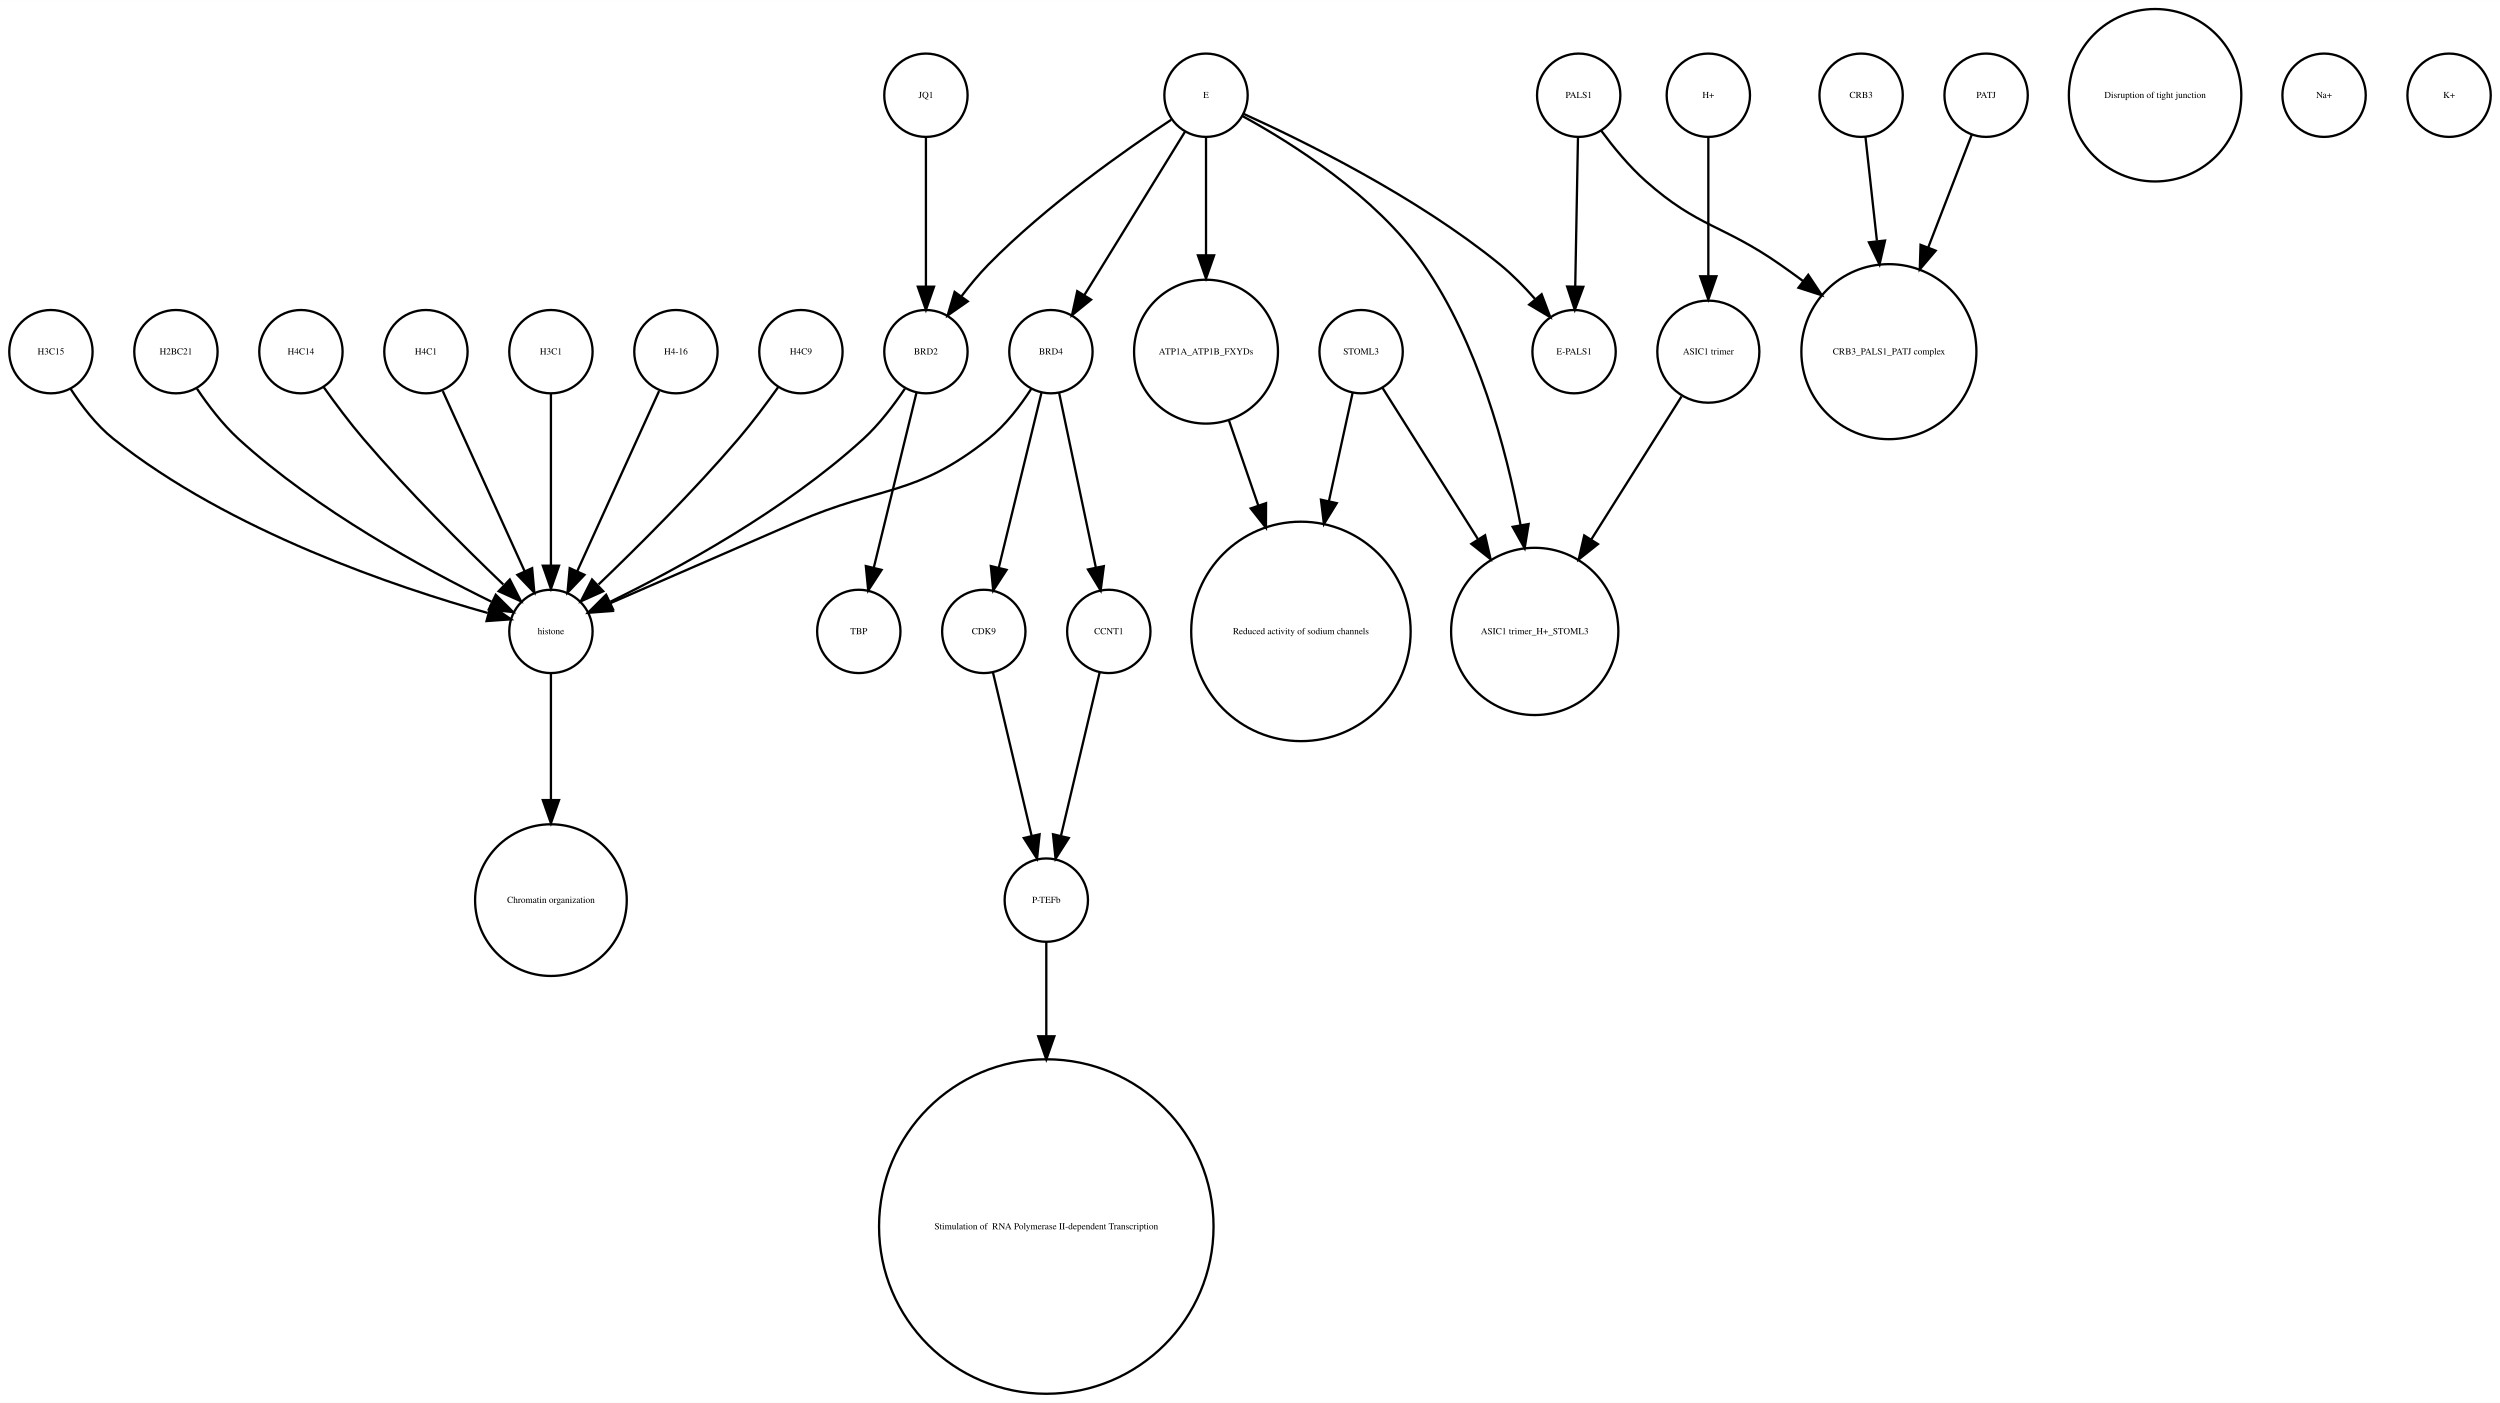
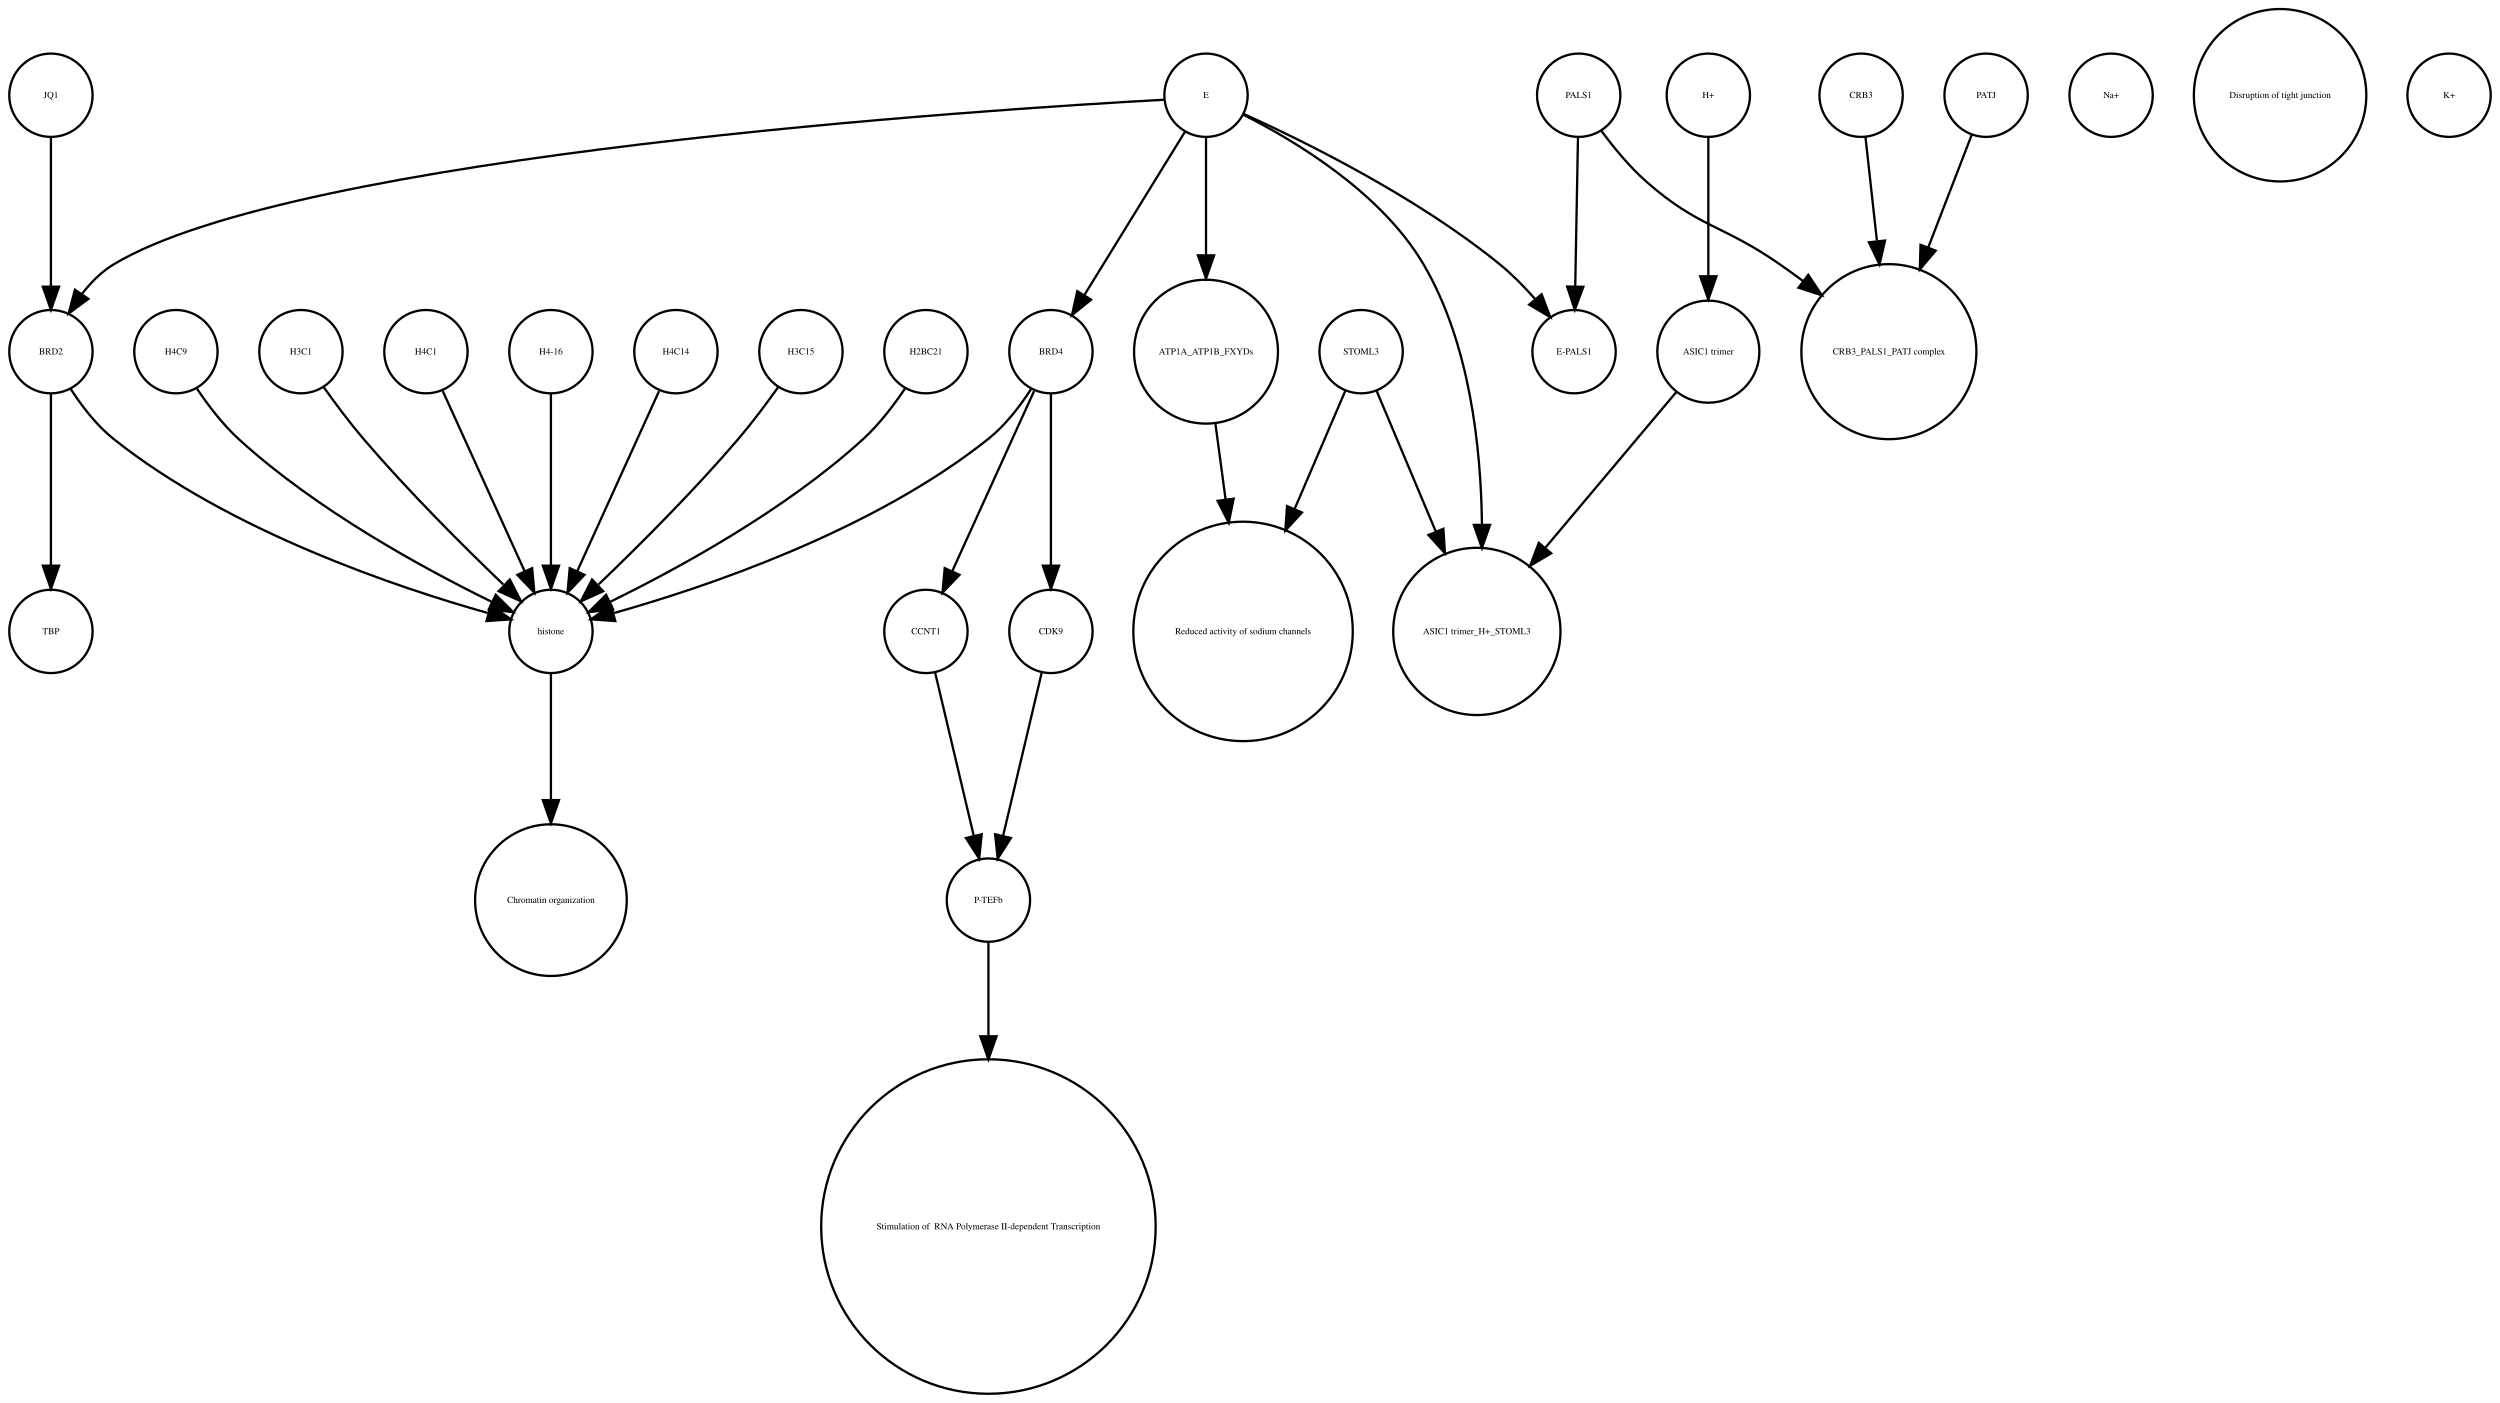
<svg xmlns="http://www.w3.org/2000/svg" width="1080pt" height="606pt" viewBox="0.00 0.00 1080.00 605.96">
  <g id="graph0" class="graph" transform="scale(1 1) rotate(0) translate(4 601.963)">
    <polygon fill="white" stroke="none" points="-4,4 -4,-601.963 1076,-601.963 1076,4 -4,4" />
    <g id="node1" class="node">
+       <ellipse fill="none" stroke="black" cx="288" cy="-450.063" rx="18" ry="18" />
+       <text text-anchor="middle" x="288" y="-448.863" font-family="Times,serif" font-size="4.00">H4C14</text>
+     </g>
+     <g id="node4" class="node">
      <ellipse fill="none" stroke="black" cx="234" cy="-329.21" rx="18" ry="18" />
      <text text-anchor="middle" x="234" y="-328.01" font-family="Times,serif" font-size="4.00">histone</text>
    </g>
-     <g id="node8" class="node">
+     <g id="edge1" class="edge">
+       <path fill="none" stroke="black" d="M280.717,-433.034C271.649,-413.075 256.056,-378.754 245.399,-355.299" />
+       <polygon fill="black" stroke="black" points="248.49,-353.642 241.167,-345.985 242.117,-356.537 248.49,-353.642" />
+     </g>
+     <g id="node2" class="node">
+       <ellipse fill="none" stroke="black" cx="450" cy="-450.063" rx="18" ry="18" />
+       <text text-anchor="middle" x="450" y="-448.863" font-family="Times,serif" font-size="4.00">BRD4</text>
+     </g>
+     <g id="edge2" class="edge">
+       <path fill="none" stroke="black" d="M441.515,-434.026C436.812,-426.745 430.416,-418.322 423,-412.409 372.876,-372.447 300.344,-348.16 261.316,-337.181" />
+       <polygon fill="black" stroke="black" points="261.811,-333.688 251.243,-334.435 259.97,-340.442 261.811,-333.688" />
+     </g>
+     <g id="node15" class="node">
+       <ellipse fill="none" stroke="black" cx="396" cy="-329.21" rx="18" ry="18" />
+       <text text-anchor="middle" x="396" y="-328.01" font-family="Times,serif" font-size="4.00">CCNT1</text>
+     </g>
+     <g id="edge3" class="edge">
+       <path fill="none" stroke="black" d="M442.717,-433.034C433.649,-413.075 418.056,-378.754 407.399,-355.299" />
+       <polygon fill="black" stroke="black" points="410.49,-353.642 403.167,-345.985 404.117,-356.537 410.49,-353.642" />
+     </g>
+     <g id="node23" class="node">
+       <ellipse fill="none" stroke="black" cx="450" cy="-329.21" rx="18" ry="18" />
+       <text text-anchor="middle" x="450" y="-328.01" font-family="Times,serif" font-size="4.00">CDK9</text>
+     </g>
+     <g id="edge4" class="edge">
+       <path fill="none" stroke="black" d="M450,-432.034C450,-412.64 450,-380.675 450,-357.731" />
+       <polygon fill="black" stroke="black" points="453.5,-357.594 450,-347.594 446.5,-357.594 453.5,-357.594" />
+     </g>
+     <g id="node3" class="node">
+       <ellipse fill="none" stroke="black" cx="342" cy="-450.063" rx="18" ry="18" />
+       <text text-anchor="middle" x="342" y="-448.863" font-family="Times,serif" font-size="4.00">H3C15</text>
+     </g>
+     <g id="edge5" class="edge">
+       <path fill="none" stroke="black" d="M332.199,-434.777C327.264,-427.845 321.054,-419.504 315,-412.409 295.664,-389.752 271.468,-365.688 254.578,-349.492" />
+       <polygon fill="black" stroke="black" points="256.585,-346.571 246.927,-342.215 251.76,-351.643 256.585,-346.571" />
+     </g>
+     <g id="node13" class="node">
      <ellipse fill="none" stroke="black" cx="234" cy="-213.13" rx="32.761" ry="32.761" />
      <text text-anchor="middle" x="234" y="-211.93" font-family="Times,serif" font-size="4.00">Chromatin organization</text>
    </g>
-     <g id="edge1" class="edge">
+     <g id="edge6" class="edge">
      <path fill="none" stroke="black" d="M234,-310.884C234,-296.474 234,-275.35 234,-256.514" />
      <polygon fill="black" stroke="black" points="237.5,-256.342 234,-246.342 230.5,-256.342 237.5,-256.342" />
    </g>
-     <g id="node2" class="node">
-       <ellipse fill="none" stroke="black" cx="234" cy="-450.063" rx="18" ry="18" />
-       <text text-anchor="middle" x="234" y="-448.863" font-family="Times,serif" font-size="4.00">H3C1</text>
-     </g>
-     <g id="edge2" class="edge">
-       <path fill="none" stroke="black" d="M234,-432.034C234,-412.64 234,-380.675 234,-357.731" />
-       <polygon fill="black" stroke="black" points="237.5,-357.594 234,-347.594 230.5,-357.594 237.5,-357.594" />
-     </g>
-     <g id="node3" class="node">
-       <ellipse fill="none" stroke="black" cx="288" cy="-450.063" rx="18" ry="18" />
-       <text text-anchor="middle" x="288" y="-448.863" font-family="Times,serif" font-size="4.00">H4-16</text>
-     </g>
-     <g id="edge3" class="edge">
-       <path fill="none" stroke="black" d="M280.717,-433.034C271.649,-413.075 256.056,-378.754 245.399,-355.299" />
-       <polygon fill="black" stroke="black" points="248.49,-353.642 241.167,-345.985 242.117,-356.537 248.49,-353.642" />
-     </g>
-     <g id="node4" class="node">
-       <ellipse fill="none" stroke="black" cx="584" cy="-450.063" rx="18" ry="18" />
-       <text text-anchor="middle" x="584" y="-448.863" font-family="Times,serif" font-size="4.00">STOML3</text>
-     </g>
    <g id="node5" class="node">
-       <ellipse fill="none" stroke="black" cx="659" cy="-329.21" rx="36.125" ry="36.125" />
-       <text text-anchor="middle" x="659" y="-328.01" font-family="Times,serif" font-size="4.00">ASIC1 trimer_H+_STOML3</text>
-     </g>
-     <g id="edge5" class="edge">
-       <path fill="none" stroke="black" d="M593.196,-434.489C603.418,-418.291 620.346,-391.464 634.473,-369.077" />
-       <polygon fill="black" stroke="black" points="637.552,-370.757 639.929,-360.432 631.632,-367.021 637.552,-370.757" />
-     </g>
-     <g id="node25" class="node">
-       <ellipse fill="none" stroke="black" cx="558" cy="-329.21" rx="47.4" ry="47.4" />
-       <text text-anchor="middle" x="558" y="-328.01" font-family="Times,serif" font-size="4.00">Reduced activity of sodium channels</text>
-     </g>
-     <g id="edge4" class="edge">
-       <path fill="none" stroke="black" d="M580.33,-432.286C577.639,-419.984 573.82,-402.526 570.1,-385.521" />
-       <polygon fill="black" stroke="black" points="573.486,-384.624 567.93,-375.603 566.648,-386.12 573.486,-384.624" />
+       <ellipse fill="none" stroke="black" cx="18" cy="-560.839" rx="18" ry="18" />
+       <text text-anchor="middle" x="18" y="-559.639" font-family="Times,serif" font-size="4.00">JQ1</text>
+     </g>
+     <g id="node7" class="node">
+       <ellipse fill="none" stroke="black" cx="18" cy="-450.063" rx="18" ry="18" />
+       <text text-anchor="middle" x="18" y="-448.863" font-family="Times,serif" font-size="4.00">BRD2</text>
+     </g>
+     <g id="edge7" class="edge">
+       <path fill="none" stroke="black" d="M18,-542.363C18,-525.054 18,-498.303 18,-478.224" />
+       <polygon fill="black" stroke="black" points="21.5,-478.138 18,-468.138 14.5,-478.138 21.5,-478.138" />
    </g>
    <g id="node6" class="node">
      <ellipse fill="none" stroke="black" cx="734" cy="-450.063" rx="22.05" ry="22.05" />
      <text text-anchor="middle" x="734" y="-448.863" font-family="Times,serif" font-size="4.00">ASIC1 trimer</text>
    </g>
-     <g id="edge6" class="edge">
-       <path fill="none" stroke="black" d="M722.446,-430.753C712.091,-414.344 696.56,-389.731 683.456,-368.965" />
-       <polygon fill="black" stroke="black" points="686.307,-366.925 678.01,-360.336 680.387,-370.661 686.307,-366.925" />
-     </g>
-     <g id="node7" class="node">
-       <ellipse fill="none" stroke="black" cx="396" cy="-560.839" rx="18" ry="18" />
-       <text text-anchor="middle" x="396" y="-559.639" font-family="Times,serif" font-size="4.00">JQ1</text>
-     </g>
-     <g id="node29" class="node">
+     <g id="node18" class="node">
+       <ellipse fill="none" stroke="black" cx="634" cy="-329.21" rx="36.125" ry="36.125" />
+       <text text-anchor="middle" x="634" y="-328.01" font-family="Times,serif" font-size="4.00">ASIC1 trimer_H+_STOML3</text>
+     </g>
+     <g id="edge8" class="edge">
+       <path fill="none" stroke="black" d="M720.095,-432.537C705.565,-415.267 682.327,-387.648 663.653,-365.454" />
+       <polygon fill="black" stroke="black" points="666.121,-362.95 657.005,-357.552 660.765,-367.457 666.121,-362.95" />
+     </g>
+     <g id="edge9" class="edge">
+       <path fill="none" stroke="black" d="M26.485,-434.026C31.188,-426.745 37.584,-418.322 45,-412.409 95.124,-372.447 167.656,-348.16 206.684,-337.181" />
+       <polygon fill="black" stroke="black" points="208.03,-340.442 216.757,-334.435 206.189,-333.688 208.03,-340.442" />
+     </g>
+     <g id="node27" class="node">
+       <ellipse fill="none" stroke="black" cx="18" cy="-329.21" rx="18" ry="18" />
+       <text text-anchor="middle" x="18" y="-328.01" font-family="Times,serif" font-size="4.00">TBP</text>
+     </g>
+     <g id="edge10" class="edge">
+       <path fill="none" stroke="black" d="M18,-432.034C18,-412.64 18,-380.675 18,-357.731" />
+       <polygon fill="black" stroke="black" points="21.5,-357.594 18,-347.594 14.5,-357.594 21.5,-357.594" />
+     </g>
+     <g id="node8" class="node">
+       <ellipse fill="none" stroke="black" cx="678" cy="-560.839" rx="18" ry="18" />
+       <text text-anchor="middle" x="678" y="-559.639" font-family="Times,serif" font-size="4.00">PALS1</text>
+     </g>
+     <g id="node16" class="node">
+       <ellipse fill="none" stroke="black" cx="812" cy="-450.063" rx="37.807" ry="37.807" />
+       <text text-anchor="middle" x="812" y="-448.863" font-family="Times,serif" font-size="4.00">CRB3_PALS1_PATJ complex</text>
+     </g>
+     <g id="edge11" class="edge">
+       <path fill="none" stroke="black" d="M687.741,-545.505C692.952,-538.453 699.776,-530.116 707,-523.716 729.711,-503.599 740.113,-505.07 765,-487.716 768.249,-485.451 771.578,-483.043 774.889,-480.586" />
+       <polygon fill="black" stroke="black" points="777.163,-483.255 783.03,-474.432 772.942,-477.671 777.163,-483.255" />
+     </g>
+     <g id="node22" class="node">
+       <ellipse fill="none" stroke="black" cx="676" cy="-450.063" rx="18" ry="18" />
+       <text text-anchor="middle" x="676" y="-448.863" font-family="Times,serif" font-size="4.00">E-PALS1</text>
+     </g>
+     <g id="edge12" class="edge">
+       <path fill="none" stroke="black" d="M677.679,-542.363C677.36,-525.054 676.869,-498.303 676.499,-478.224" />
+       <polygon fill="black" stroke="black" points="679.997,-478.072 676.314,-468.138 672.998,-478.2 679.997,-478.072" />
+     </g>
+     <g id="node9" class="node">
      <ellipse fill="none" stroke="black" cx="396" cy="-450.063" rx="18" ry="18" />
-       <text text-anchor="middle" x="396" y="-448.863" font-family="Times,serif" font-size="4.00">BRD2</text>
-     </g>
-     <g id="edge7" class="edge">
-       <path fill="none" stroke="black" d="M396,-542.363C396,-525.054 396,-498.303 396,-478.224" />
-       <polygon fill="black" stroke="black" points="399.5,-478.138 396,-468.138 392.5,-478.138 399.5,-478.138" />
-     </g>
-     <g id="node9" class="node">
+       <text text-anchor="middle" x="396" y="-448.863" font-family="Times,serif" font-size="4.00">H2BC21</text>
+     </g>
+     <g id="edge13" class="edge">
+       <path fill="none" stroke="black" d="M386.917,-434.084C382.152,-426.987 375.878,-418.708 369,-412.409 335.328,-381.576 288.399,-356.1 259.669,-342.042" />
+       <polygon fill="black" stroke="black" points="260.848,-338.725 250.318,-337.555 257.82,-345.037 260.848,-338.725" />
+     </g>
+     <g id="node10" class="node">
+       <ellipse fill="none" stroke="black" cx="908" cy="-560.839" rx="18" ry="18" />
+       <text text-anchor="middle" x="908" y="-559.639" font-family="Times,serif" font-size="4.00">Na+</text>
+     </g>
+     <g id="node11" class="node">
+       <ellipse fill="none" stroke="black" cx="800" cy="-560.839" rx="18" ry="18" />
+       <text text-anchor="middle" x="800" y="-559.639" font-family="Times,serif" font-size="4.00">CRB3</text>
+     </g>
+     <g id="edge14" class="edge">
+       <path fill="none" stroke="black" d="M801.875,-542.843C803.205,-530.785 805.06,-513.975 806.819,-498.031" />
+       <polygon fill="black" stroke="black" points="810.336,-498.062 807.954,-487.738 803.379,-497.294 810.336,-498.062" />
+     </g>
+     <g id="node12" class="node">
+       <ellipse fill="none" stroke="black" cx="584" cy="-450.063" rx="18" ry="18" />
+       <text text-anchor="middle" x="584" y="-448.863" font-family="Times,serif" font-size="4.00">STOML3</text>
+     </g>
+     <g id="edge16" class="edge">
+       <path fill="none" stroke="black" d="M590.743,-433.034C597.262,-417.539 607.422,-393.388 616.257,-372.385" />
+       <polygon fill="black" stroke="black" points="619.554,-373.574 620.206,-362.999 613.102,-370.86 619.554,-373.574" />
+     </g>
+     <g id="node28" class="node">
+       <ellipse fill="none" stroke="black" cx="533" cy="-329.21" rx="47.4" ry="47.4" />
+       <text text-anchor="middle" x="533" y="-328.01" font-family="Times,serif" font-size="4.00">Reduced activity of sodium channels</text>
+     </g>
+     <g id="edge15" class="edge">
+       <path fill="none" stroke="black" d="M577.122,-433.034C571.47,-419.862 563.134,-400.436 555.226,-382.006" />
+       <polygon fill="black" stroke="black" points="558.428,-380.594 551.269,-372.784 551.996,-383.354 558.428,-380.594" />
+     </g>
+     <g id="node14" class="node">
+       <ellipse fill="none" stroke="black" cx="854" cy="-560.839" rx="18" ry="18" />
+       <text text-anchor="middle" x="854" y="-559.639" font-family="Times,serif" font-size="4.00">PATJ</text>
+     </g>
+     <g id="edge17" class="edge">
+       <path fill="none" stroke="black" d="M847.803,-543.789C842.835,-530.924 835.62,-512.237 828.966,-495.004" />
+       <polygon fill="black" stroke="black" points="832.212,-493.693 825.345,-485.625 825.682,-496.215 832.212,-493.693" />
+     </g>
+     <g id="node26" class="node">
+       <ellipse fill="none" stroke="black" cx="423" cy="-213.13" rx="18" ry="18" />
+       <text text-anchor="middle" x="423" y="-211.93" font-family="Times,serif" font-size="4.00">P-TEFb</text>
+     </g>
+     <g id="edge18" class="edge">
+       <path fill="none" stroke="black" d="M399.984,-311.377C404.371,-292.842 411.486,-262.781 416.645,-240.983" />
+       <polygon fill="black" stroke="black" points="420.102,-241.569 419,-231.032 413.291,-239.957 420.102,-241.569" />
+     </g>
+     <g id="node17" class="node">
+       <ellipse fill="none" stroke="black" cx="72" cy="-450.063" rx="18" ry="18" />
+       <text text-anchor="middle" x="72" y="-448.863" font-family="Times,serif" font-size="4.00">H4C9</text>
+     </g>
+     <g id="edge19" class="edge">
+       <path fill="none" stroke="black" d="M81.083,-434.084C85.848,-426.987 92.122,-418.708 99,-412.409 132.672,-381.576 179.601,-356.1 208.331,-342.042" />
+       <polygon fill="black" stroke="black" points="210.18,-345.037 217.682,-337.555 207.152,-338.725 210.18,-345.037" />
+     </g>
+     <g id="node19" class="node">
+       <ellipse fill="none" stroke="black" cx="126" cy="-450.063" rx="18" ry="18" />
+       <text text-anchor="middle" x="126" y="-448.863" font-family="Times,serif" font-size="4.00">H3C1</text>
+     </g>
+     <g id="edge20" class="edge">
+       <path fill="none" stroke="black" d="M135.801,-434.777C140.736,-427.845 146.946,-419.504 153,-412.409 172.336,-389.752 196.532,-365.688 213.422,-349.492" />
+       <polygon fill="black" stroke="black" points="216.24,-351.643 221.073,-342.215 211.415,-346.571 216.24,-351.643" />
+     </g>
+     <g id="node20" class="node">
+       <ellipse fill="none" stroke="black" cx="180" cy="-450.063" rx="18" ry="18" />
+       <text text-anchor="middle" x="180" y="-448.863" font-family="Times,serif" font-size="4.00">H4C1</text>
+     </g>
+     <g id="edge21" class="edge">
+       <path fill="none" stroke="black" d="M187.283,-433.034C196.351,-413.075 211.944,-378.754 222.601,-355.299" />
+       <polygon fill="black" stroke="black" points="225.883,-356.537 226.833,-345.985 219.51,-353.642 225.883,-356.537" />
+     </g>
+     <g id="node21" class="node">
+       <ellipse fill="none" stroke="black" cx="517" cy="-450.063" rx="31.08" ry="31.08" />
+       <text text-anchor="middle" x="517" y="-448.863" font-family="Times,serif" font-size="4.00">ATP1A_ATP1B_FXYDs</text>
+     </g>
+     <g id="edge22" class="edge">
+       <path fill="none" stroke="black" d="M521.079,-418.764C522.412,-408.864 523.937,-397.532 525.442,-386.356" />
+       <polygon fill="black" stroke="black" points="528.946,-386.558 526.811,-376.18 522.009,-385.624 528.946,-386.558" />
+     </g>
+     <g id="edge23" class="edge">
+       <path fill="none" stroke="black" d="M446.016,-311.377C441.629,-292.842 434.514,-262.781 429.355,-240.983" />
+       <polygon fill="black" stroke="black" points="432.709,-239.957 427,-231.032 425.898,-241.569 432.709,-239.957" />
+     </g>
+     <g id="node24" class="node">
      <ellipse fill="none" stroke="black" cx="517" cy="-560.839" rx="18" ry="18" />
      <text text-anchor="middle" x="517" y="-559.639" font-family="Times,serif" font-size="4.00">E</text>
    </g>
-     <g id="edge12" class="edge">
-       <path fill="none" stroke="black" d="M532.76,-551.829C553.681,-540.402 590.377,-517.471 611,-487.716 634.391,-453.968 646.644,-408.504 652.895,-375.097" />
-       <polygon fill="black" stroke="black" points="656.36,-375.598 654.647,-365.143 649.466,-374.384 656.36,-375.598" />
-     </g>
-     <g id="node14" class="node">
-       <ellipse fill="none" stroke="black" cx="450" cy="-450.063" rx="18" ry="18" />
-       <text text-anchor="middle" x="450" y="-448.863" font-family="Times,serif" font-size="4.00">BRD4</text>
-     </g>
-     <g id="edge10" class="edge">
+     <g id="edge24" class="edge">
      <path fill="none" stroke="black" d="M507.964,-545.169C496.775,-527.004 477.58,-495.84 464.364,-474.383" />
      <polygon fill="black" stroke="black" points="467.331,-472.527 459.107,-465.848 461.371,-476.198 467.331,-472.527" />
    </g>
-     <g id="node26" class="node">
-       <ellipse fill="none" stroke="black" cx="517" cy="-450.063" rx="31.08" ry="31.08" />
-       <text text-anchor="middle" x="517" y="-448.863" font-family="Times,serif" font-size="4.00">ATP1A_ATP1B_FXYDs</text>
-     </g>
-     <g id="edge9" class="edge">
+     <g id="edge26" class="edge">
+       <path fill="none" stroke="black" d="M498.922,-558.909C422.206,-554.686 123.92,-535.428 45,-487.716 39.714,-484.521 35.139,-479.86 31.333,-474.926" />
+       <polygon fill="black" stroke="black" points="34.178,-472.885 25.666,-466.577 28.386,-476.817 34.178,-472.885" />
+     </g>
+     <g id="edge28" class="edge">
+       <path fill="none" stroke="black" d="M533.066,-552.445C554.691,-541.575 592.573,-519.117 611,-487.716 630.94,-453.736 635.804,-408.753 636.199,-375.561" />
+       <polygon fill="black" stroke="black" points="639.699,-375.223 636.184,-365.228 632.699,-375.233 639.699,-375.223" />
+     </g>
+     <g id="edge27" class="edge">
      <path fill="none" stroke="black" d="M517,-542.363C517,-528.707 517,-509.175 517,-491.678" />
      <polygon fill="black" stroke="black" points="520.5,-491.671 517,-481.671 513.5,-491.671 520.5,-491.671" />
    </g>
-     <g id="edge11" class="edge">
-       <path fill="none" stroke="black" d="M501.958,-550.246C482.479,-537.406 448.059,-513.271 423,-487.716 418.919,-483.555 414.948,-478.749 411.363,-474.015" />
-       <polygon fill="black" stroke="black" points="414.075,-471.791 405.386,-465.728 408.397,-475.886 414.075,-471.791" />
-     </g>
-     <g id="node31" class="node">
-       <ellipse fill="none" stroke="black" cx="676" cy="-450.063" rx="18" ry="18" />
-       <text text-anchor="middle" x="676" y="-448.863" font-family="Times,serif" font-size="4.00">E-PALS1</text>
-     </g>
-     <g id="edge8" class="edge">
+     <g id="edge25" class="edge">
      <path fill="none" stroke="black" d="M533.324,-552.75C558.605,-541.309 608.059,-517.065 644,-487.716 649.324,-483.369 654.497,-478.081 659.077,-472.891" />
      <polygon fill="black" stroke="black" points="661.98,-474.876 665.721,-464.964 656.615,-470.379 661.98,-474.876" />
    </g>
-     <g id="node10" class="node">
-       <ellipse fill="none" stroke="black" cx="800" cy="-560.839" rx="18" ry="18" />
-       <text text-anchor="middle" x="800" y="-559.639" font-family="Times,serif" font-size="4.00">CRB3</text>
-     </g>
-     <g id="node24" class="node">
-       <ellipse fill="none" stroke="black" cx="812" cy="-450.063" rx="37.807" ry="37.807" />
-       <text text-anchor="middle" x="812" y="-448.863" font-family="Times,serif" font-size="4.00">CRB3_PALS1_PATJ complex</text>
-     </g>
-     <g id="edge13" class="edge">
-       <path fill="none" stroke="black" d="M801.875,-542.843C803.205,-530.785 805.06,-513.975 806.819,-498.031" />
-       <polygon fill="black" stroke="black" points="810.336,-498.062 807.954,-487.738 803.379,-497.294 810.336,-498.062" />
-     </g>
-     <g id="node11" class="node">
-       <ellipse fill="none" stroke="black" cx="367" cy="-329.21" rx="18" ry="18" />
-       <text text-anchor="middle" x="367" y="-328.01" font-family="Times,serif" font-size="4.00">TBP</text>
-     </g>
-     <g id="node12" class="node">
-       <ellipse fill="none" stroke="black" cx="927" cy="-560.839" rx="37.247" ry="37.247" />
-       <text text-anchor="middle" x="927" y="-559.639" font-family="Times,serif" font-size="4.00">Disruption of tight junction</text>
-     </g>
-     <g id="node13" class="node">
-       <ellipse fill="none" stroke="black" cx="448" cy="-72.125" rx="72.25" ry="72.25" />
-       <text text-anchor="middle" x="448" y="-70.925" font-family="Times,serif" font-size="4.00"> Stimulation of  RNA Polymerase II-dependent Transcription </text>
-     </g>
-     <g id="edge16" class="edge">
-       <path fill="none" stroke="black" d="M441.517,-434.023C436.815,-426.741 430.419,-418.318 423,-412.409 391.547,-387.359 376.875,-392.442 340,-376.409 312.505,-364.455 281.014,-350.725 259.548,-341.36" />
-       <polygon fill="black" stroke="black" points="260.724,-338.055 250.159,-337.263 257.924,-344.47 260.724,-338.055" />
-     </g>
-     <g id="node16" class="node">
-       <ellipse fill="none" stroke="black" cx="421" cy="-329.21" rx="18" ry="18" />
-       <text text-anchor="middle" x="421" y="-328.01" font-family="Times,serif" font-size="4.00">CDK9</text>
-     </g>
-     <g id="edge14" class="edge">
-       <path fill="none" stroke="black" d="M445.907,-432.286C441.114,-412.643 433.114,-379.859 427.477,-356.754" />
-       <polygon fill="black" stroke="black" points="430.843,-355.787 425.073,-346.901 424.043,-357.446 430.843,-355.787" />
-     </g>
-     <g id="node28" class="node">
-       <ellipse fill="none" stroke="black" cx="475" cy="-329.21" rx="18" ry="18" />
-       <text text-anchor="middle" x="475" y="-328.01" font-family="Times,serif" font-size="4.00">CCNT1</text>
-     </g>
-     <g id="edge15" class="edge">
-       <path fill="none" stroke="black" d="M453.529,-432.286C457.661,-412.643 464.557,-379.859 469.417,-356.754" />
-       <polygon fill="black" stroke="black" points="472.856,-357.408 471.489,-346.901 466.006,-355.967 472.856,-357.408" />
-     </g>
-     <g id="node15" class="node">
-       <ellipse fill="none" stroke="black" cx="1000" cy="-560.839" rx="18" ry="18" />
-       <text text-anchor="middle" x="1000" y="-559.639" font-family="Times,serif" font-size="4.00">Na+</text>
-     </g>
-     <g id="node19" class="node">
-       <ellipse fill="none" stroke="black" cx="448" cy="-213.13" rx="18" ry="18" />
-       <text text-anchor="middle" x="448" y="-211.93" font-family="Times,serif" font-size="4.00">P-TEFb</text>
-     </g>
-     <g id="edge17" class="edge">
-       <path fill="none" stroke="black" d="M424.984,-311.377C429.371,-292.842 436.486,-262.781 441.645,-240.983" />
-       <polygon fill="black" stroke="black" points="445.102,-241.569 444,-231.032 438.291,-239.957 445.102,-241.569" />
-     </g>
-     <g id="node17" class="node">
-       <ellipse fill="none" stroke="black" cx="342" cy="-450.063" rx="18" ry="18" />
-       <text text-anchor="middle" x="342" y="-448.863" font-family="Times,serif" font-size="4.00">H4C9</text>
-     </g>
-     <g id="edge18" class="edge">
-       <path fill="none" stroke="black" d="M332.199,-434.777C327.264,-427.845 321.054,-419.504 315,-412.409 295.664,-389.752 271.468,-365.688 254.578,-349.492" />
-       <polygon fill="black" stroke="black" points="256.585,-346.571 246.927,-342.215 251.76,-351.643 256.585,-346.571" />
-     </g>
-     <g id="node18" class="node">
-       <ellipse fill="none" stroke="black" cx="678" cy="-560.839" rx="18" ry="18" />
-       <text text-anchor="middle" x="678" y="-559.639" font-family="Times,serif" font-size="4.00">PALS1</text>
-     </g>
-     <g id="edge19" class="edge">
-       <path fill="none" stroke="black" d="M687.741,-545.505C692.952,-538.453 699.776,-530.116 707,-523.716 729.711,-503.599 740.113,-505.07 765,-487.716 768.249,-485.451 771.578,-483.043 774.889,-480.586" />
-       <polygon fill="black" stroke="black" points="777.163,-483.255 783.03,-474.432 772.942,-477.671 777.163,-483.255" />
-     </g>
-     <g id="edge20" class="edge">
-       <path fill="none" stroke="black" d="M677.679,-542.363C677.36,-525.054 676.869,-498.303 676.499,-478.224" />
-       <polygon fill="black" stroke="black" points="679.997,-478.072 676.314,-468.138 672.998,-478.2 679.997,-478.072" />
-     </g>
-     <g id="edge21" class="edge">
-       <path fill="none" stroke="black" d="M448,-195.085C448,-184.44 448,-169.87 448,-154.501" />
-       <polygon fill="black" stroke="black" points="451.5,-154.32 448,-144.32 444.5,-154.32 451.5,-154.32" />
-     </g>
-     <g id="node20" class="node">
+     <g id="node25" class="node">
+       <ellipse fill="none" stroke="black" cx="423" cy="-72.125" rx="72.25" ry="72.25" />
+       <text text-anchor="middle" x="423" y="-70.925" font-family="Times,serif" font-size="4.00"> Stimulation of  RNA Polymerase II-dependent Transcription </text>
+     </g>
+     <g id="edge29" class="edge">
+       <path fill="none" stroke="black" d="M423,-195.085C423,-184.44 423,-169.87 423,-154.501" />
+       <polygon fill="black" stroke="black" points="426.5,-154.32 423,-144.32 419.5,-154.32 426.5,-154.32" />
+     </g>
+     <g id="node29" class="node">
+       <ellipse fill="none" stroke="black" cx="981" cy="-560.839" rx="37.247" ry="37.247" />
+       <text text-anchor="middle" x="981" y="-559.639" font-family="Times,serif" font-size="4.00">Disruption of tight junction</text>
+     </g>
+     <g id="node30" class="node">
+       <ellipse fill="none" stroke="black" cx="734" cy="-560.839" rx="18" ry="18" />
+       <text text-anchor="middle" x="734" y="-559.639" font-family="Times,serif" font-size="4.00">H+</text>
+     </g>
+     <g id="edge30" class="edge">
+       <path fill="none" stroke="black" d="M734,-542.363C734,-526.35 734,-502.256 734,-482.839" />
+       <polygon fill="black" stroke="black" points="737.5,-482.615 734,-472.615 730.5,-482.615 737.5,-482.615" />
+     </g>
+     <g id="node31" class="node">
      <ellipse fill="none" stroke="black" cx="1054" cy="-560.839" rx="18" ry="18" />
      <text text-anchor="middle" x="1054" y="-559.639" font-family="Times,serif" font-size="4.00">K+</text>
    </g>
-     <g id="node21" class="node">
-       <ellipse fill="none" stroke="black" cx="18" cy="-450.063" rx="18" ry="18" />
-       <text text-anchor="middle" x="18" y="-448.863" font-family="Times,serif" font-size="4.00">H3C15</text>
-     </g>
-     <g id="edge22" class="edge">
-       <path fill="none" stroke="black" d="M26.485,-434.026C31.188,-426.745 37.584,-418.322 45,-412.409 95.124,-372.447 167.656,-348.16 206.684,-337.181" />
-       <polygon fill="black" stroke="black" points="208.03,-340.442 216.757,-334.435 206.189,-333.688 208.03,-340.442" />
-     </g>
-     <g id="node22" class="node">
-       <ellipse fill="none" stroke="black" cx="72" cy="-450.063" rx="18" ry="18" />
-       <text text-anchor="middle" x="72" y="-448.863" font-family="Times,serif" font-size="4.00">H2BC21</text>
-     </g>
-     <g id="edge23" class="edge">
-       <path fill="none" stroke="black" d="M81.083,-434.084C85.848,-426.987 92.122,-418.708 99,-412.409 132.672,-381.576 179.601,-356.1 208.331,-342.042" />
-       <polygon fill="black" stroke="black" points="210.18,-345.037 217.682,-337.555 207.152,-338.725 210.18,-345.037" />
-     </g>
-     <g id="node23" class="node">
-       <ellipse fill="none" stroke="black" cx="734" cy="-560.839" rx="18" ry="18" />
-       <text text-anchor="middle" x="734" y="-559.639" font-family="Times,serif" font-size="4.00">H+</text>
-     </g>
-     <g id="edge24" class="edge">
-       <path fill="none" stroke="black" d="M734,-542.363C734,-526.35 734,-502.256 734,-482.839" />
-       <polygon fill="black" stroke="black" points="737.5,-482.615 734,-472.615 730.5,-482.615 737.5,-482.615" />
-     </g>
-     <g id="edge25" class="edge">
-       <path fill="none" stroke="black" d="M526.925,-420.292C530.74,-409.233 535.227,-396.224 539.588,-383.584" />
-       <polygon fill="black" stroke="black" points="542.932,-384.623 542.884,-374.029 536.314,-382.341 542.932,-384.623" />
-     </g>
-     <g id="node27" class="node">
-       <ellipse fill="none" stroke="black" cx="126" cy="-450.063" rx="18" ry="18" />
-       <text text-anchor="middle" x="126" y="-448.863" font-family="Times,serif" font-size="4.00">H4C14</text>
-     </g>
-     <g id="edge26" class="edge">
-       <path fill="none" stroke="black" d="M135.801,-434.777C140.736,-427.845 146.946,-419.504 153,-412.409 172.336,-389.752 196.532,-365.688 213.422,-349.492" />
-       <polygon fill="black" stroke="black" points="216.24,-351.643 221.073,-342.215 211.415,-346.571 216.24,-351.643" />
-     </g>
-     <g id="edge27" class="edge">
-       <path fill="none" stroke="black" d="M471.016,-311.377C466.629,-292.842 459.514,-262.781 454.355,-240.983" />
-       <polygon fill="black" stroke="black" points="457.709,-239.957 452,-231.032 450.898,-241.569 457.709,-239.957" />
-     </g>
-     <g id="edge29" class="edge">
-       <path fill="none" stroke="black" d="M386.917,-434.084C382.152,-426.987 375.878,-418.708 369,-412.409 335.328,-381.576 288.399,-356.1 259.669,-342.042" />
-       <polygon fill="black" stroke="black" points="260.848,-338.725 250.318,-337.555 257.82,-345.037 260.848,-338.725" />
-     </g>
-     <g id="edge28" class="edge">
-       <path fill="none" stroke="black" d="M391.907,-432.286C387.114,-412.643 379.114,-379.859 373.477,-356.754" />
-       <polygon fill="black" stroke="black" points="376.843,-355.787 371.073,-346.901 370.043,-357.446 376.843,-355.787" />
-     </g>
-     <g id="node30" class="node">
-       <ellipse fill="none" stroke="black" cx="854" cy="-560.839" rx="18" ry="18" />
-       <text text-anchor="middle" x="854" y="-559.639" font-family="Times,serif" font-size="4.00">PATJ</text>
-     </g>
-     <g id="edge30" class="edge">
-       <path fill="none" stroke="black" d="M847.803,-543.789C842.835,-530.924 835.62,-512.237 828.966,-495.004" />
-       <polygon fill="black" stroke="black" points="832.212,-493.693 825.345,-485.625 825.682,-496.215 832.212,-493.693" />
-     </g>
    <g id="node32" class="node">
-       <ellipse fill="none" stroke="black" cx="180" cy="-450.063" rx="18" ry="18" />
-       <text text-anchor="middle" x="180" y="-448.863" font-family="Times,serif" font-size="4.00">H4C1</text>
+       <ellipse fill="none" stroke="black" cx="234" cy="-450.063" rx="18" ry="18" />
+       <text text-anchor="middle" x="234" y="-448.863" font-family="Times,serif" font-size="4.00">H4-16</text>
    </g>
    <g id="edge31" class="edge">
-       <path fill="none" stroke="black" d="M187.283,-433.034C196.351,-413.075 211.944,-378.754 222.601,-355.299" />
-       <polygon fill="black" stroke="black" points="225.883,-356.537 226.833,-345.985 219.51,-353.642 225.883,-356.537" />
+       <path fill="none" stroke="black" d="M234,-432.034C234,-412.64 234,-380.675 234,-357.731" />
+       <polygon fill="black" stroke="black" points="237.5,-357.594 234,-347.594 230.5,-357.594 237.5,-357.594" />
    </g>
  </g>
</svg>
